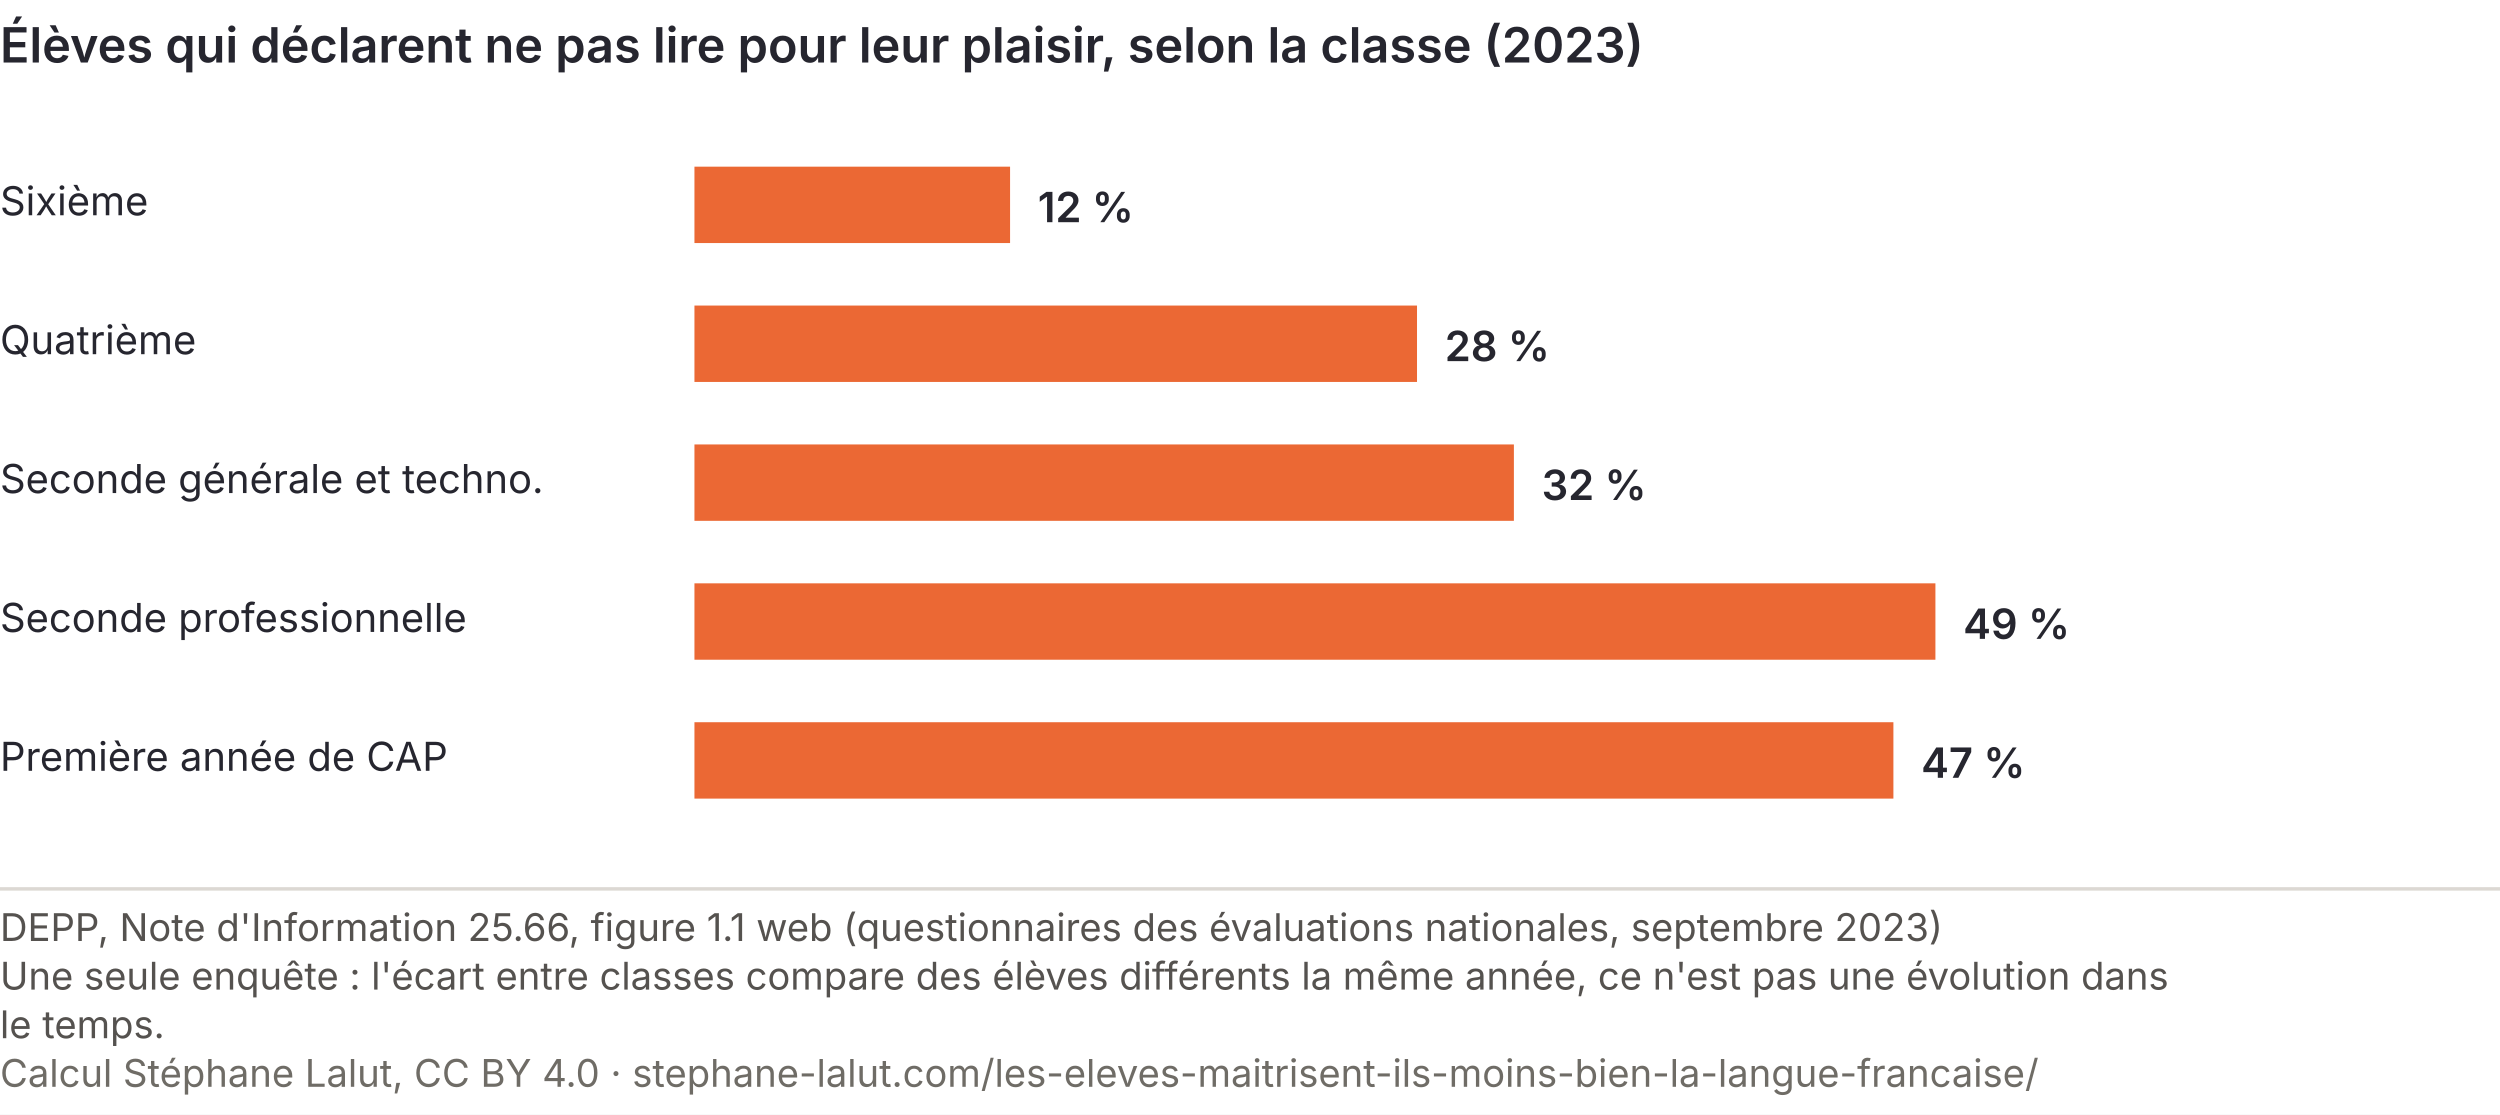
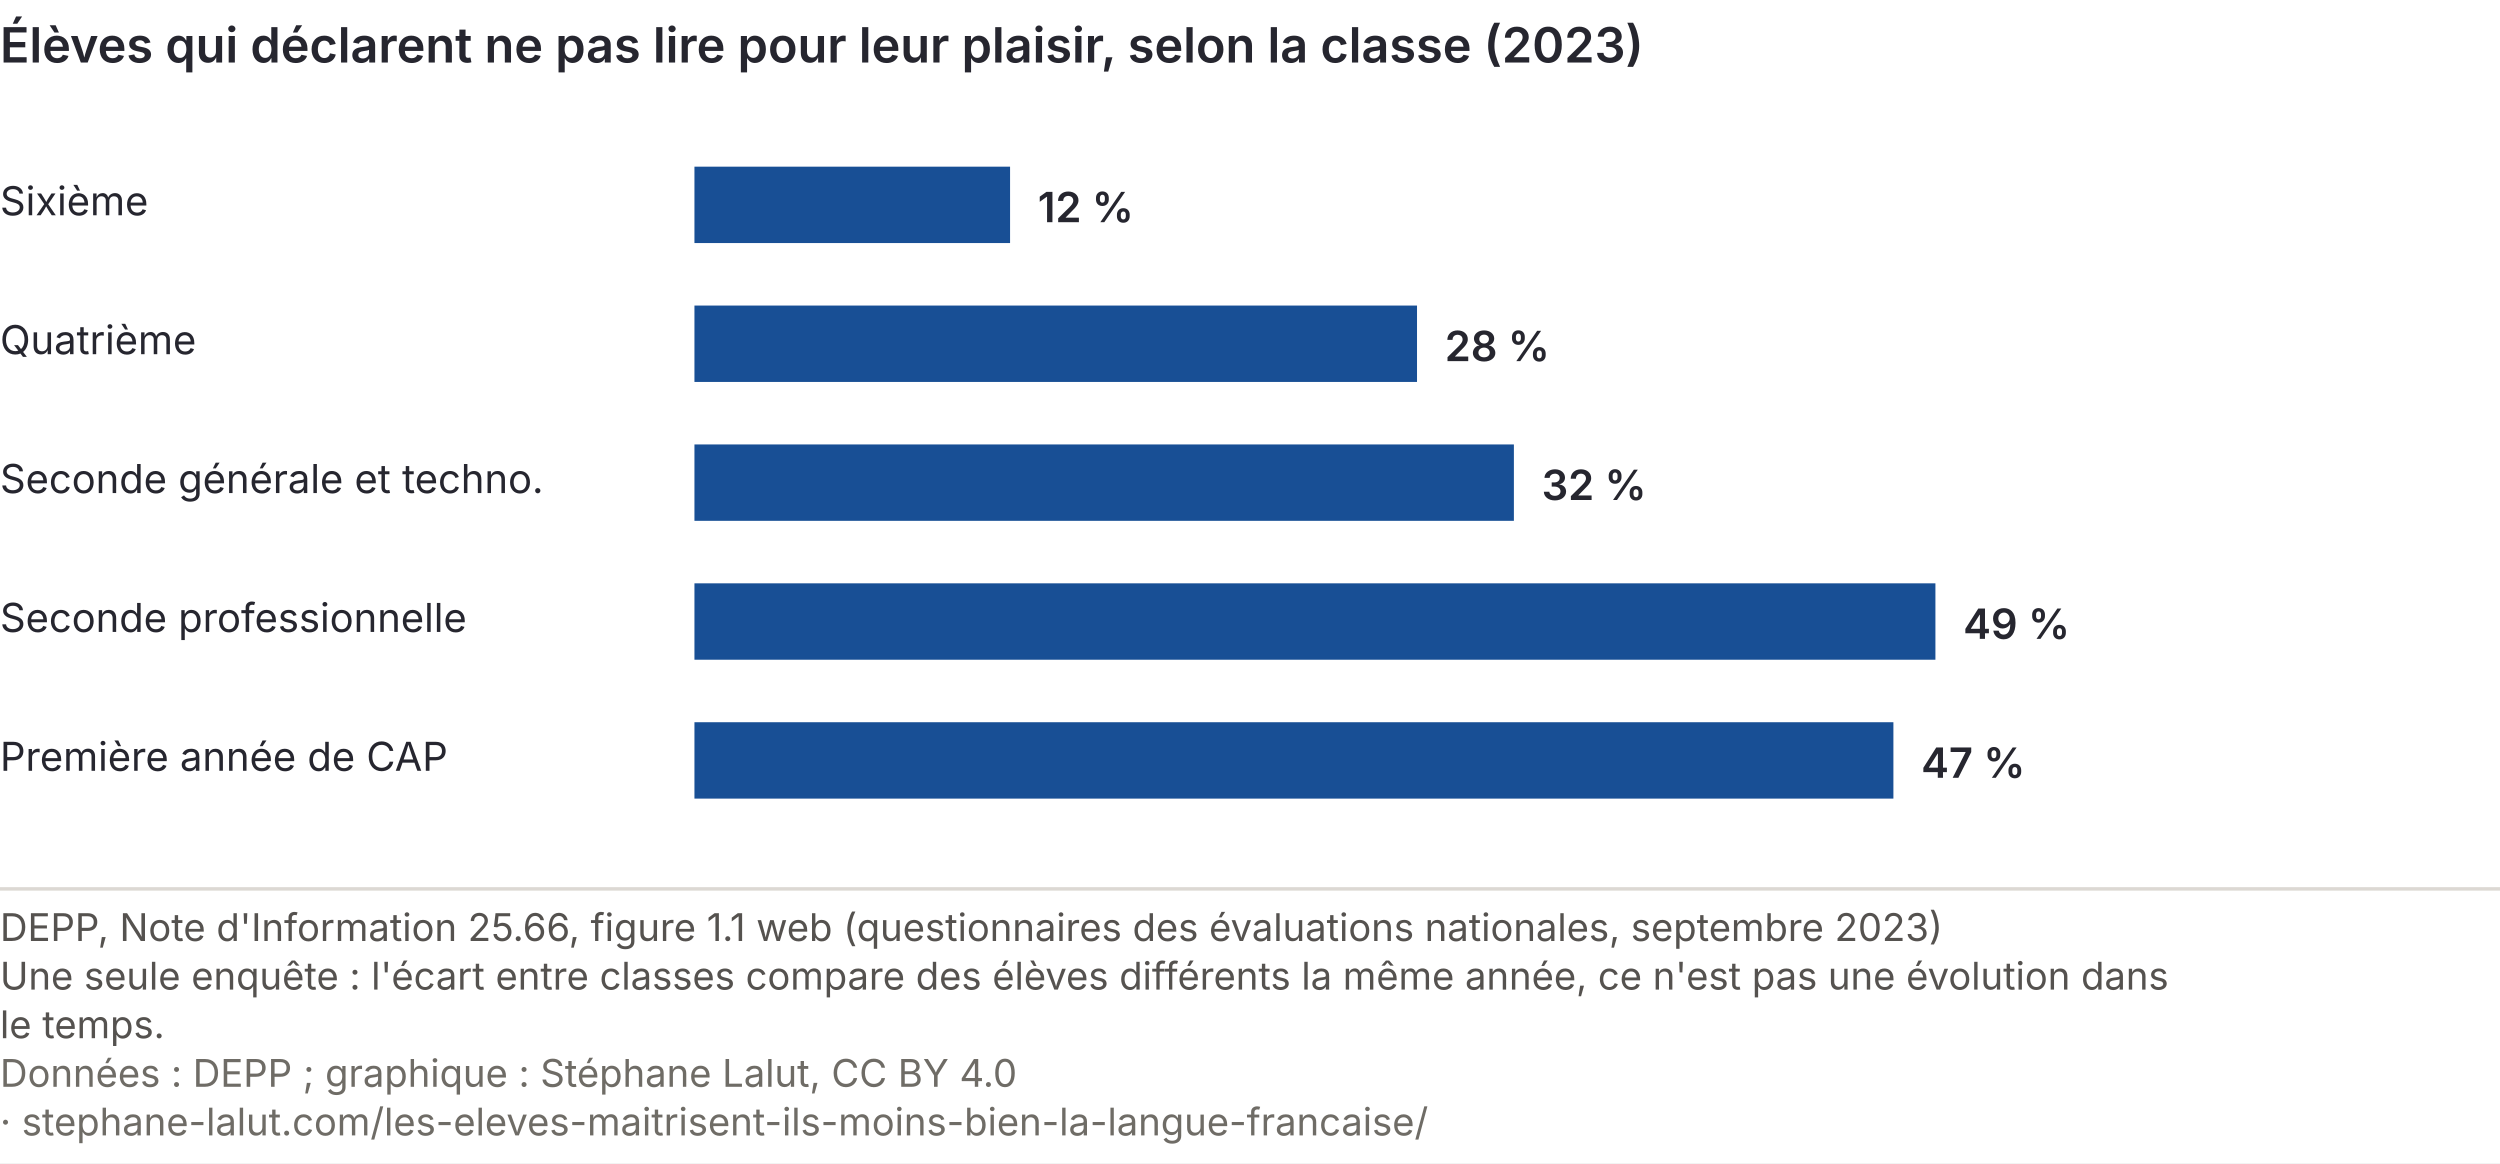
- <svg xmlns="http://www.w3.org/2000/svg" viewBox="0 0 720 321" role="img" font-variant-numeric="tabular-nums" aria-labelledby="lan-p-t lan-p-d" font-family="Inter, 'Helvetica Neue', Arial, sans-serif">
-   <rect width="720" height="321" fill="#ffffff" />
+ <svg xmlns="http://www.w3.org/2000/svg" viewBox="0 0 720 335" role="img" font-variant-numeric="tabular-nums" aria-labelledby="lan-p-t lan-p-d" font-family="Inter, 'Helvetica Neue', Arial, sans-serif">
+   <rect width="720" height="335" fill="#ffffff" />
  <text x="0" y="18" font-size="14" font-weight="600" fill="#26262f">Élèves qui déclarent ne pas lire pour leur plaisir, selon la classe (2023)</text>
  <text x="0" y="62" font-size="11.5" fill="#26262f">Sixième</text>
-   <rect x="200" y="48" width="90.9" height="22" fill="#eb6834" />
+   <rect x="200" y="48" width="90.9" height="22" fill="#184f95" />
  <text x="298.9" y="64" font-size="12" font-weight="600" fill="#26262f">12 %</text>
  <text x="0" y="102" font-size="11.5" fill="#26262f">Quatrième</text>
-   <rect x="200" y="88" width="208.1" height="22" fill="#eb6834" />
+   <rect x="200" y="88" width="208.1" height="22" fill="#184f95" />
  <text x="416.1" y="104" font-size="12" font-weight="600" fill="#26262f">28 %</text>
  <text x="0" y="142" font-size="11.5" fill="#26262f">Seconde générale et techno.</text>
-   <rect x="200" y="128" width="236.0" height="22" fill="#eb6834" />
+   <rect x="200" y="128" width="236.0" height="22" fill="#184f95" />
  <text x="444.0" y="144" font-size="12" font-weight="600" fill="#26262f">32 %</text>
  <text x="0" y="182" font-size="11.5" fill="#26262f">Seconde professionnelle</text>
-   <rect x="200" y="168" width="357.4" height="22" fill="#eb6834" />
+   <rect x="200" y="168" width="357.4" height="22" fill="#184f95" />
  <text x="565.4" y="184" font-size="12" font-weight="600" fill="#26262f">49 %</text>
  <text x="0" y="222" font-size="11.5" fill="#26262f">Première année de CAP</text>
-   <rect x="200" y="208" width="345.3" height="22" fill="#eb6834" />
+   <rect x="200" y="208" width="345.3" height="22" fill="#184f95" />
  <text x="553.3" y="224" font-size="12" font-weight="600" fill="#26262f">47 %</text>
  <line x1="0" y1="256.0" x2="720" y2="256.0" stroke="#dcd8d3" />
-   <text class="pied-source" x="0" y="271.0" font-size="11" fill="#55524f">DEPP, Note d'Information 25.66, figure 1.1 web (questionnaires des évaluations nationales, septembre 2023)</text>
+   <text class="pied-source" x="0" y="271.0" font-size="11" fill="#55524f">DEPP, Note d'Information 25.66, figure 1.1 web (questionnaires des évaluations nationales, septembre 2023)</text>
  <text class="pied-note" x="0" y="285.0" font-size="11" fill="#55524f">Une seule enquête : l'écart entre classes compare des élèves différents la même année, ce n'est pas une évolution dans</text>
  <text class="pied-note" x="0" y="299.0" font-size="11" fill="#55524f">le temps.</text>
-   <text class="pied-licence" x="0" y="313.0" font-size="11" fill="#6f6c66">Calcul Stéphane Lalut, CC BY 4.0 · stephane-lalut.com/les-eleves-maitrisent-ils-moins-bien-la-langue-francaise/</text>
+   <text class="pied-licence" x="0" y="313.0" font-size="11" fill="#6f6c66">Données : DEPP ; graphique : Stéphane Lalut, CC BY 4.0</text>
+   <text class="pied-licence" x="0" y="327.0" font-size="11" fill="#6f6c66">· stephane-lalut.com/les-eleves-maitrisent-ils-moins-bien-la-langue-francaise/</text>
</svg>
